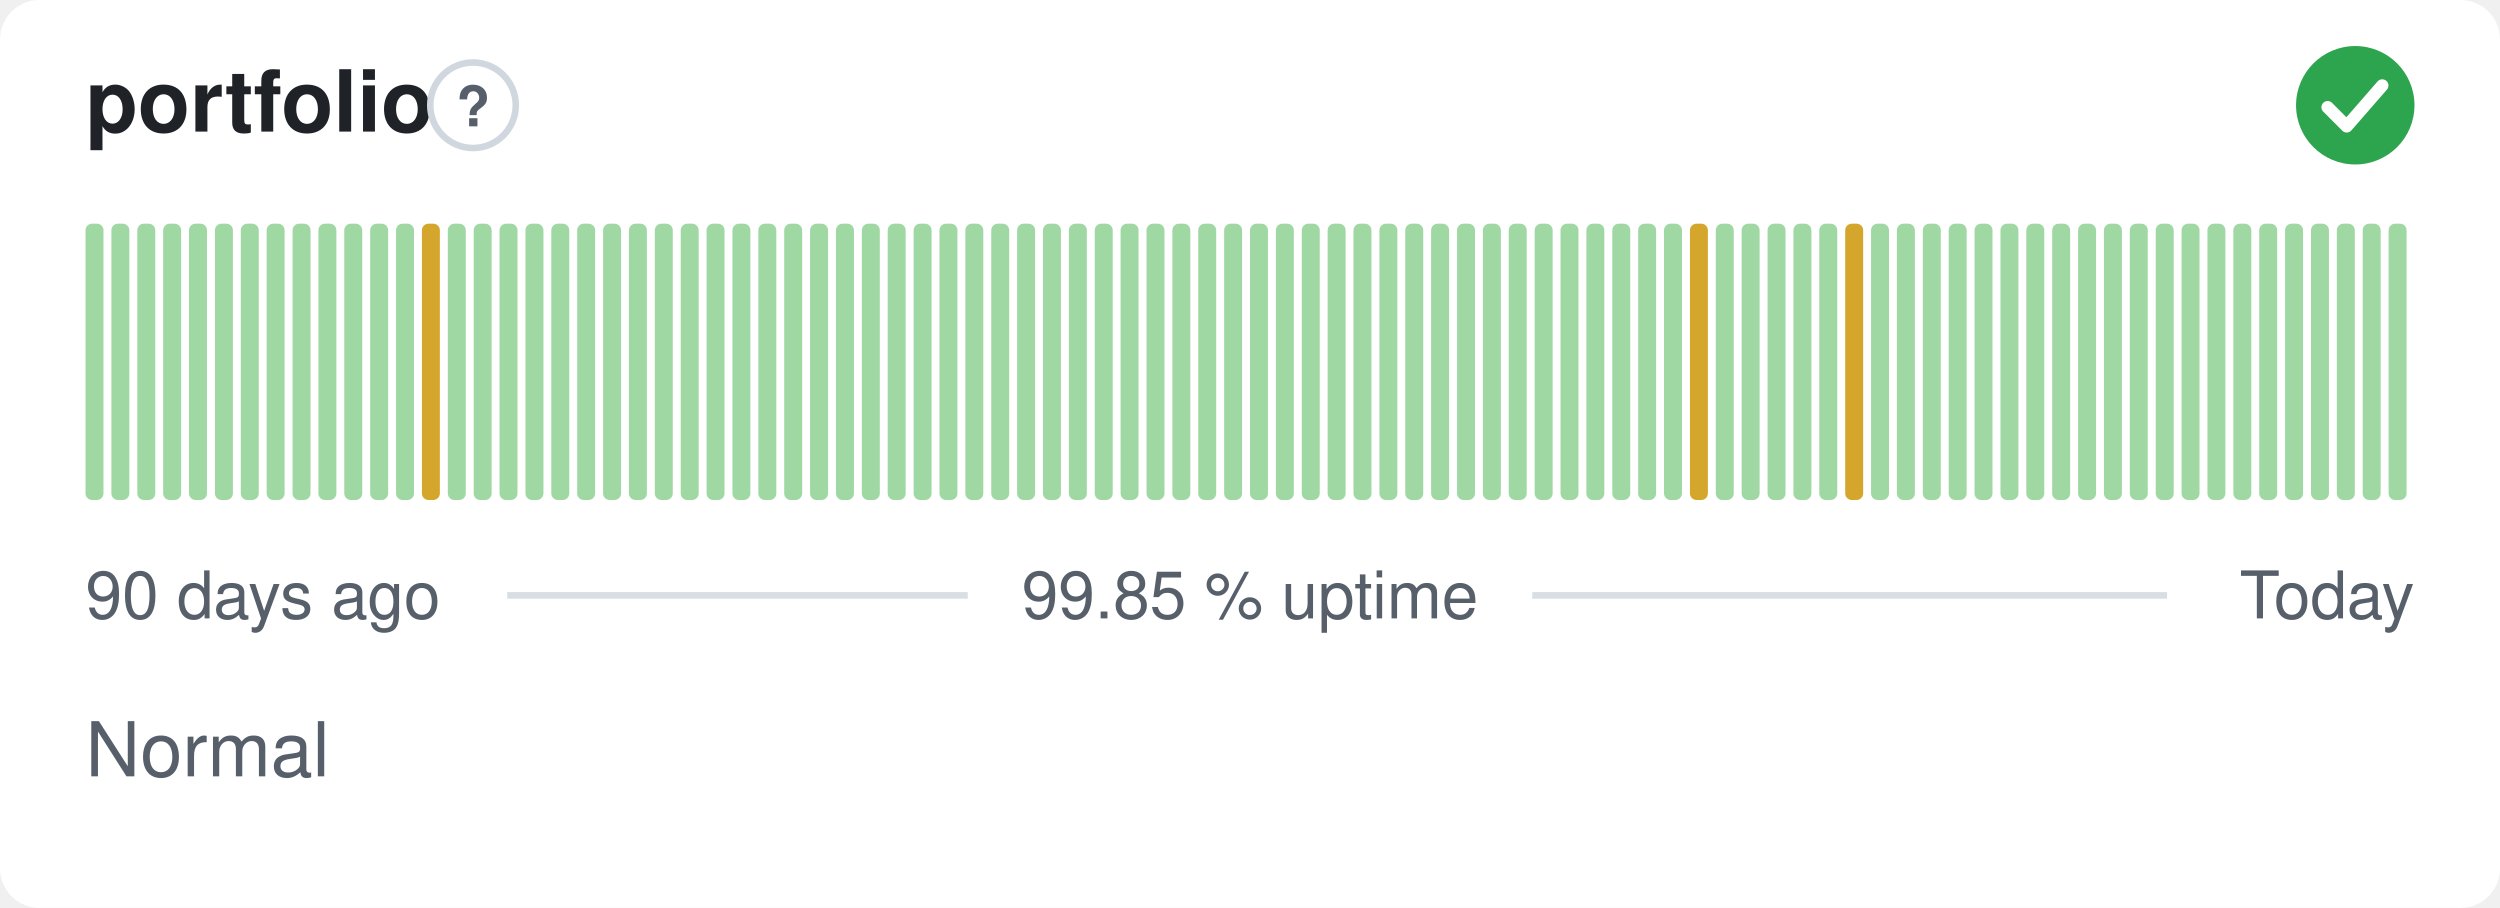
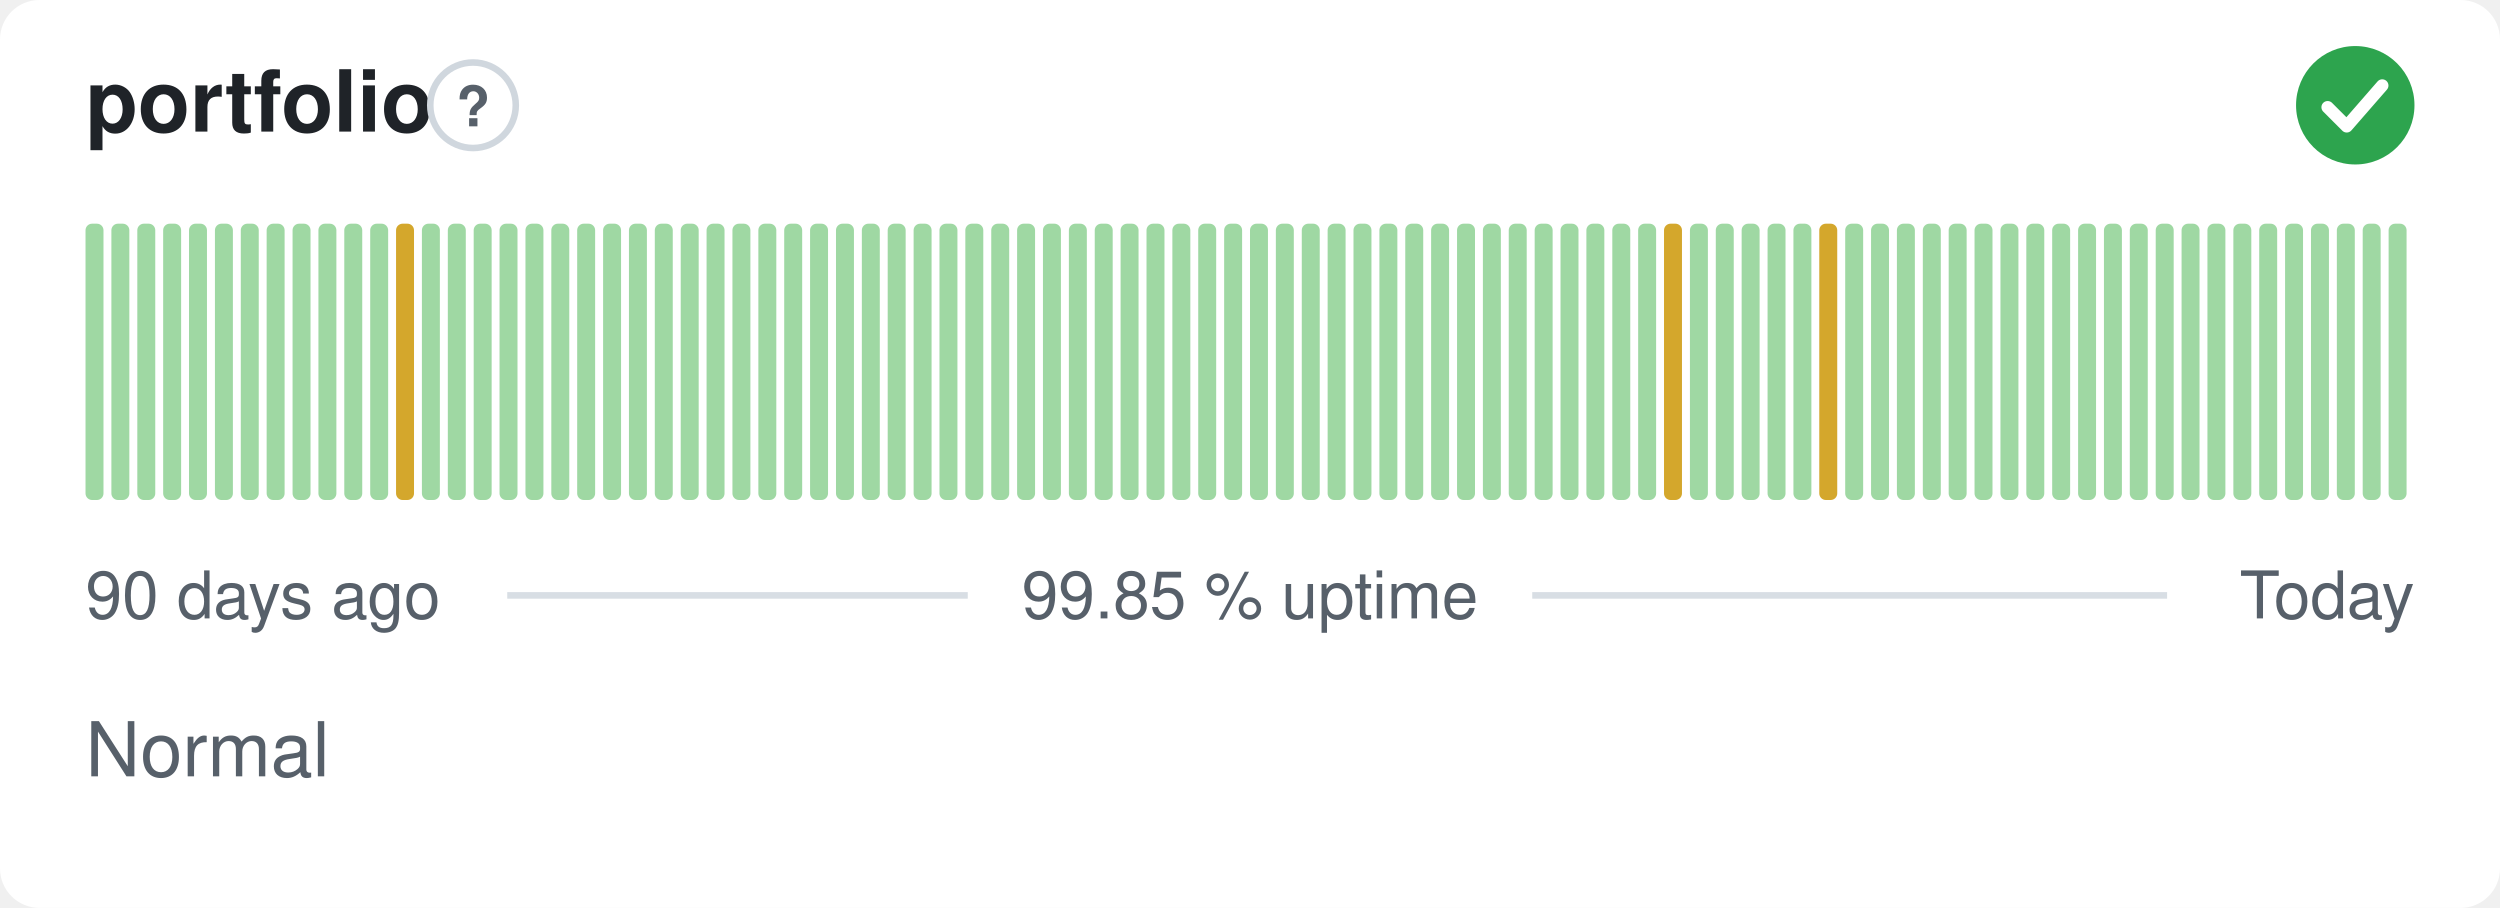
<svg xmlns="http://www.w3.org/2000/svg" width="380" height="138" viewBox="0 0 380 138" role="img" aria-label="portfolio: Normal, 99.85 % uptime over the last 90 days" font-family="-apple-system,BlinkMacSystemFont,'Segoe UI',Helvetica,Arial,sans-serif">
  <style>
    @media (prefers-color-scheme: dark) {
      .bg { fill: #0d1117 }
      .title { fill: #e6edf3 }
      .muted { fill: #8b949e }
      .hint { stroke: #30363d }
      .rule { stroke: #30363d }
      .nodata { fill: #21262d }
    }
  </style>
  <rect class="bg" width="380" height="138" rx="6" fill="#ffffff" />
  <text class="title" x="13" y="20" font-size="13" font-weight="600" fill="#1f2328">portfolio</text>
  <circle class="hint" cx="71.9" cy="16" r="6.5" fill="none" stroke="#d0d7de" stroke-width="1" />
  <text class="muted" x="71.9" y="19.2" text-anchor="middle" font-size="8.5" font-weight="700" fill="#57606a">?</text>
  <circle cx="358" cy="16" r="9" fill="#2da44e" />
  <path d="M353.80 16.30l2.90 2.90 5.40 -6.20" fill="none" stroke="#fff" stroke-width="1.89" stroke-linecap="round" stroke-linejoin="round" />
  <rect x="13.00" y="34.00" width="2.73" height="42.00" rx="1" fill="#9fd8a3" />
  <rect x="16.93" y="34.00" width="2.73" height="42.00" rx="1" fill="#9fd8a3" />
  <rect x="20.87" y="34.00" width="2.73" height="42.00" rx="1" fill="#9fd8a3" />
  <rect x="24.80" y="34.00" width="2.73" height="42.00" rx="1" fill="#9fd8a3" />
  <rect x="28.73" y="34.00" width="2.73" height="42.00" rx="1" fill="#9fd8a3" />
  <rect x="32.67" y="34.00" width="2.73" height="42.00" rx="1" fill="#9fd8a3" />
  <rect x="36.60" y="34.00" width="2.73" height="42.00" rx="1" fill="#9fd8a3" />
  <rect x="40.53" y="34.00" width="2.73" height="42.00" rx="1" fill="#9fd8a3" />
  <rect x="44.47" y="34.00" width="2.73" height="42.00" rx="1" fill="#9fd8a3" />
  <rect x="48.40" y="34.00" width="2.73" height="42.00" rx="1" fill="#9fd8a3" />
  <rect x="52.33" y="34.00" width="2.73" height="42.00" rx="1" fill="#9fd8a3" />
  <rect x="56.27" y="34.00" width="2.73" height="42.00" rx="1" fill="#9fd8a3" />
-   <rect x="60.20" y="34.00" width="2.73" height="42.00" rx="1" fill="#9fd8a3" />
-   <rect x="64.13" y="34.00" width="2.73" height="42.00" rx="1" fill="#d4a72c" />
+   <rect x="60.20" y="34.00" width="2.73" height="42.00" rx="1" fill="#d4a72c" />
+   <rect x="64.13" y="34.00" width="2.73" height="42.00" rx="1" fill="#9fd8a3" />
  <rect x="68.07" y="34.00" width="2.73" height="42.00" rx="1" fill="#9fd8a3" />
  <rect x="72.00" y="34.00" width="2.73" height="42.00" rx="1" fill="#9fd8a3" />
  <rect x="75.93" y="34.00" width="2.73" height="42.00" rx="1" fill="#9fd8a3" />
  <rect x="79.87" y="34.00" width="2.73" height="42.00" rx="1" fill="#9fd8a3" />
  <rect x="83.80" y="34.00" width="2.73" height="42.00" rx="1" fill="#9fd8a3" />
  <rect x="87.73" y="34.00" width="2.73" height="42.00" rx="1" fill="#9fd8a3" />
  <rect x="91.67" y="34.00" width="2.73" height="42.00" rx="1" fill="#9fd8a3" />
  <rect x="95.60" y="34.00" width="2.73" height="42.00" rx="1" fill="#9fd8a3" />
  <rect x="99.53" y="34.00" width="2.73" height="42.00" rx="1" fill="#9fd8a3" />
  <rect x="103.47" y="34.00" width="2.73" height="42.00" rx="1" fill="#9fd8a3" />
  <rect x="107.40" y="34.00" width="2.73" height="42.00" rx="1" fill="#9fd8a3" />
  <rect x="111.33" y="34.00" width="2.73" height="42.00" rx="1" fill="#9fd8a3" />
  <rect x="115.27" y="34.00" width="2.73" height="42.00" rx="1" fill="#9fd8a3" />
  <rect x="119.20" y="34.00" width="2.73" height="42.00" rx="1" fill="#9fd8a3" />
  <rect x="123.13" y="34.00" width="2.73" height="42.00" rx="1" fill="#9fd8a3" />
  <rect x="127.07" y="34.00" width="2.73" height="42.00" rx="1" fill="#9fd8a3" />
  <rect x="131.00" y="34.00" width="2.73" height="42.00" rx="1" fill="#9fd8a3" />
  <rect x="134.93" y="34.00" width="2.73" height="42.00" rx="1" fill="#9fd8a3" />
  <rect x="138.87" y="34.00" width="2.73" height="42.00" rx="1" fill="#9fd8a3" />
  <rect x="142.80" y="34.00" width="2.73" height="42.00" rx="1" fill="#9fd8a3" />
  <rect x="146.73" y="34.00" width="2.73" height="42.00" rx="1" fill="#9fd8a3" />
  <rect x="150.67" y="34.00" width="2.73" height="42.00" rx="1" fill="#9fd8a3" />
  <rect x="154.60" y="34.00" width="2.73" height="42.00" rx="1" fill="#9fd8a3" />
  <rect x="158.53" y="34.00" width="2.73" height="42.00" rx="1" fill="#9fd8a3" />
  <rect x="162.47" y="34.00" width="2.73" height="42.00" rx="1" fill="#9fd8a3" />
  <rect x="166.40" y="34.00" width="2.73" height="42.00" rx="1" fill="#9fd8a3" />
  <rect x="170.33" y="34.00" width="2.73" height="42.00" rx="1" fill="#9fd8a3" />
  <rect x="174.27" y="34.00" width="2.73" height="42.00" rx="1" fill="#9fd8a3" />
  <rect x="178.20" y="34.00" width="2.73" height="42.00" rx="1" fill="#9fd8a3" />
  <rect x="182.13" y="34.00" width="2.73" height="42.00" rx="1" fill="#9fd8a3" />
  <rect x="186.07" y="34.00" width="2.73" height="42.00" rx="1" fill="#9fd8a3" />
  <rect x="190.00" y="34.00" width="2.73" height="42.00" rx="1" fill="#9fd8a3" />
  <rect x="193.93" y="34.00" width="2.73" height="42.00" rx="1" fill="#9fd8a3" />
  <rect x="197.87" y="34.00" width="2.73" height="42.00" rx="1" fill="#9fd8a3" />
  <rect x="201.80" y="34.00" width="2.73" height="42.00" rx="1" fill="#9fd8a3" />
  <rect x="205.73" y="34.00" width="2.73" height="42.00" rx="1" fill="#9fd8a3" />
  <rect x="209.67" y="34.00" width="2.73" height="42.00" rx="1" fill="#9fd8a3" />
  <rect x="213.60" y="34.00" width="2.73" height="42.00" rx="1" fill="#9fd8a3" />
  <rect x="217.53" y="34.00" width="2.73" height="42.00" rx="1" fill="#9fd8a3" />
  <rect x="221.47" y="34.00" width="2.73" height="42.00" rx="1" fill="#9fd8a3" />
  <rect x="225.40" y="34.00" width="2.73" height="42.00" rx="1" fill="#9fd8a3" />
  <rect x="229.33" y="34.00" width="2.73" height="42.00" rx="1" fill="#9fd8a3" />
  <rect x="233.27" y="34.00" width="2.73" height="42.00" rx="1" fill="#9fd8a3" />
  <rect x="237.20" y="34.00" width="2.73" height="42.00" rx="1" fill="#9fd8a3" />
  <rect x="241.13" y="34.00" width="2.73" height="42.00" rx="1" fill="#9fd8a3" />
  <rect x="245.07" y="34.00" width="2.73" height="42.00" rx="1" fill="#9fd8a3" />
  <rect x="249.00" y="34.00" width="2.73" height="42.00" rx="1" fill="#9fd8a3" />
-   <rect x="252.93" y="34.00" width="2.73" height="42.00" rx="1" fill="#9fd8a3" />
-   <rect x="256.87" y="34.00" width="2.73" height="42.00" rx="1" fill="#d4a72c" />
+   <rect x="252.93" y="34.00" width="2.73" height="42.00" rx="1" fill="#d4a72c" />
+   <rect x="256.87" y="34.00" width="2.73" height="42.00" rx="1" fill="#9fd8a3" />
  <rect x="260.80" y="34.00" width="2.73" height="42.00" rx="1" fill="#9fd8a3" />
  <rect x="264.73" y="34.00" width="2.73" height="42.00" rx="1" fill="#9fd8a3" />
  <rect x="268.67" y="34.00" width="2.73" height="42.00" rx="1" fill="#9fd8a3" />
  <rect x="272.60" y="34.00" width="2.73" height="42.00" rx="1" fill="#9fd8a3" />
-   <rect x="276.53" y="34.00" width="2.73" height="42.00" rx="1" fill="#9fd8a3" />
-   <rect x="280.47" y="34.00" width="2.73" height="42.00" rx="1" fill="#d4a72c" />
+   <rect x="276.53" y="34.00" width="2.73" height="42.00" rx="1" fill="#d4a72c" />
+   <rect x="280.47" y="34.00" width="2.73" height="42.00" rx="1" fill="#9fd8a3" />
  <rect x="284.40" y="34.00" width="2.73" height="42.00" rx="1" fill="#9fd8a3" />
  <rect x="288.33" y="34.00" width="2.73" height="42.00" rx="1" fill="#9fd8a3" />
  <rect x="292.27" y="34.00" width="2.73" height="42.00" rx="1" fill="#9fd8a3" />
  <rect x="296.20" y="34.00" width="2.73" height="42.00" rx="1" fill="#9fd8a3" />
  <rect x="300.13" y="34.00" width="2.73" height="42.00" rx="1" fill="#9fd8a3" />
  <rect x="304.07" y="34.00" width="2.73" height="42.00" rx="1" fill="#9fd8a3" />
  <rect x="308.00" y="34.00" width="2.73" height="42.00" rx="1" fill="#9fd8a3" />
  <rect x="311.93" y="34.00" width="2.73" height="42.00" rx="1" fill="#9fd8a3" />
  <rect x="315.87" y="34.00" width="2.73" height="42.00" rx="1" fill="#9fd8a3" />
  <rect x="319.80" y="34.00" width="2.73" height="42.00" rx="1" fill="#9fd8a3" />
  <rect x="323.73" y="34.00" width="2.73" height="42.00" rx="1" fill="#9fd8a3" />
  <rect x="327.67" y="34.00" width="2.73" height="42.00" rx="1" fill="#9fd8a3" />
  <rect x="331.60" y="34.00" width="2.73" height="42.00" rx="1" fill="#9fd8a3" />
  <rect x="335.53" y="34.00" width="2.73" height="42.00" rx="1" fill="#9fd8a3" />
  <rect x="339.47" y="34.00" width="2.73" height="42.00" rx="1" fill="#9fd8a3" />
  <rect x="343.40" y="34.00" width="2.73" height="42.00" rx="1" fill="#9fd8a3" />
  <rect x="347.33" y="34.00" width="2.73" height="42.00" rx="1" fill="#9fd8a3" />
  <rect x="351.27" y="34.00" width="2.73" height="42.00" rx="1" fill="#9fd8a3" />
  <rect x="355.20" y="34.00" width="2.73" height="42.00" rx="1" fill="#9fd8a3" />
  <rect x="359.13" y="34.00" width="2.73" height="42.00" rx="1" fill="#9fd8a3" />
  <rect x="363.07" y="34.00" width="2.73" height="42.00" rx="1" fill="#9fd8a3" />
  <text class="muted" x="13" y="94" font-size="10" fill="#57606a">90 days ago</text>
  <text class="muted" x="190" y="94" text-anchor="middle" font-size="10" fill="#57606a">99.85 % uptime</text>
  <text class="muted" x="367" y="94" text-anchor="end" font-size="10" fill="#57606a">Today</text>
  <line class="rule" x1="77.1" y1="90.5" x2="147.1" y2="90.5" stroke="#d8dee4" stroke-width="1" />
  <line class="rule" x1="232.9" y1="90.5" x2="329.4" y2="90.5" stroke="#d8dee4" stroke-width="1" />
  <text class="muted" x="13" y="118" font-size="11.5" fill="#57606a">Normal</text>
</svg>
